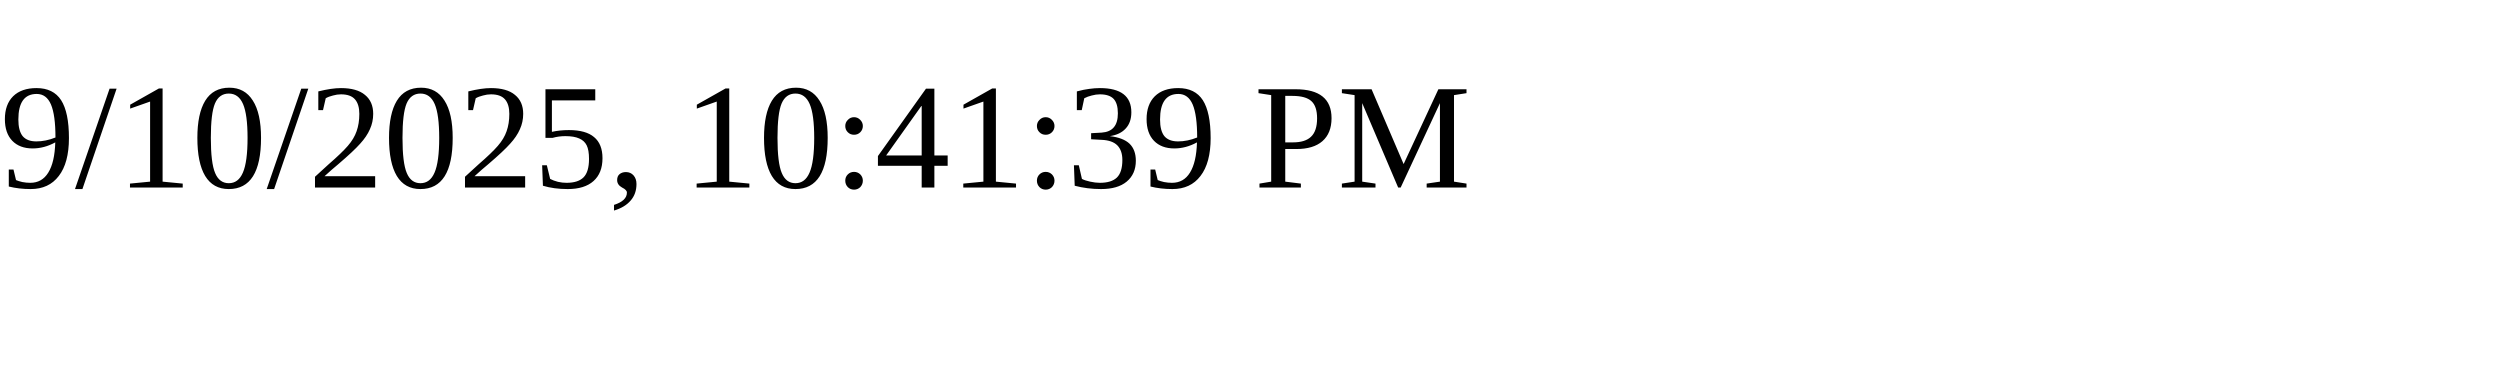
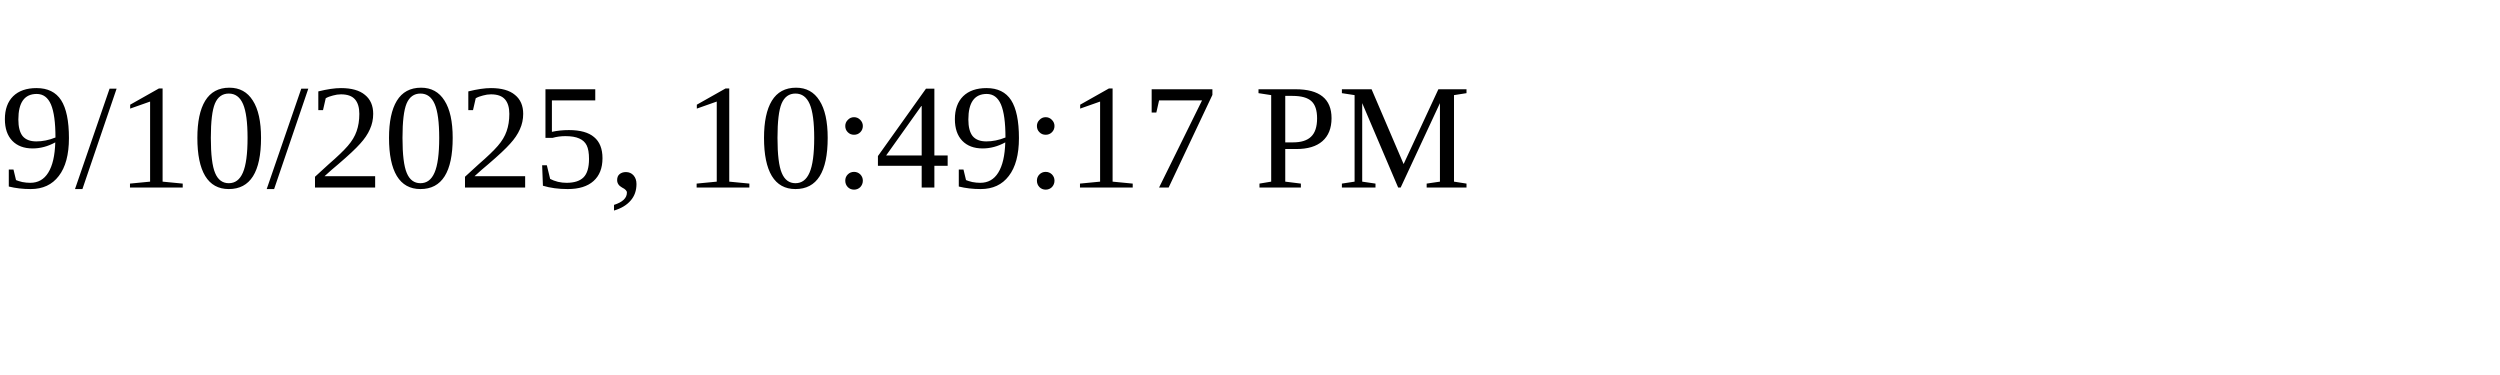
<svg xmlns="http://www.w3.org/2000/svg" height="30" width="200">
-   <text x="0" y="15">9/10/2025, 10:41:39 PM</text>
+   <text x="0" y="15">9/10/2025, 10:49:17 PM</text>
</svg>
